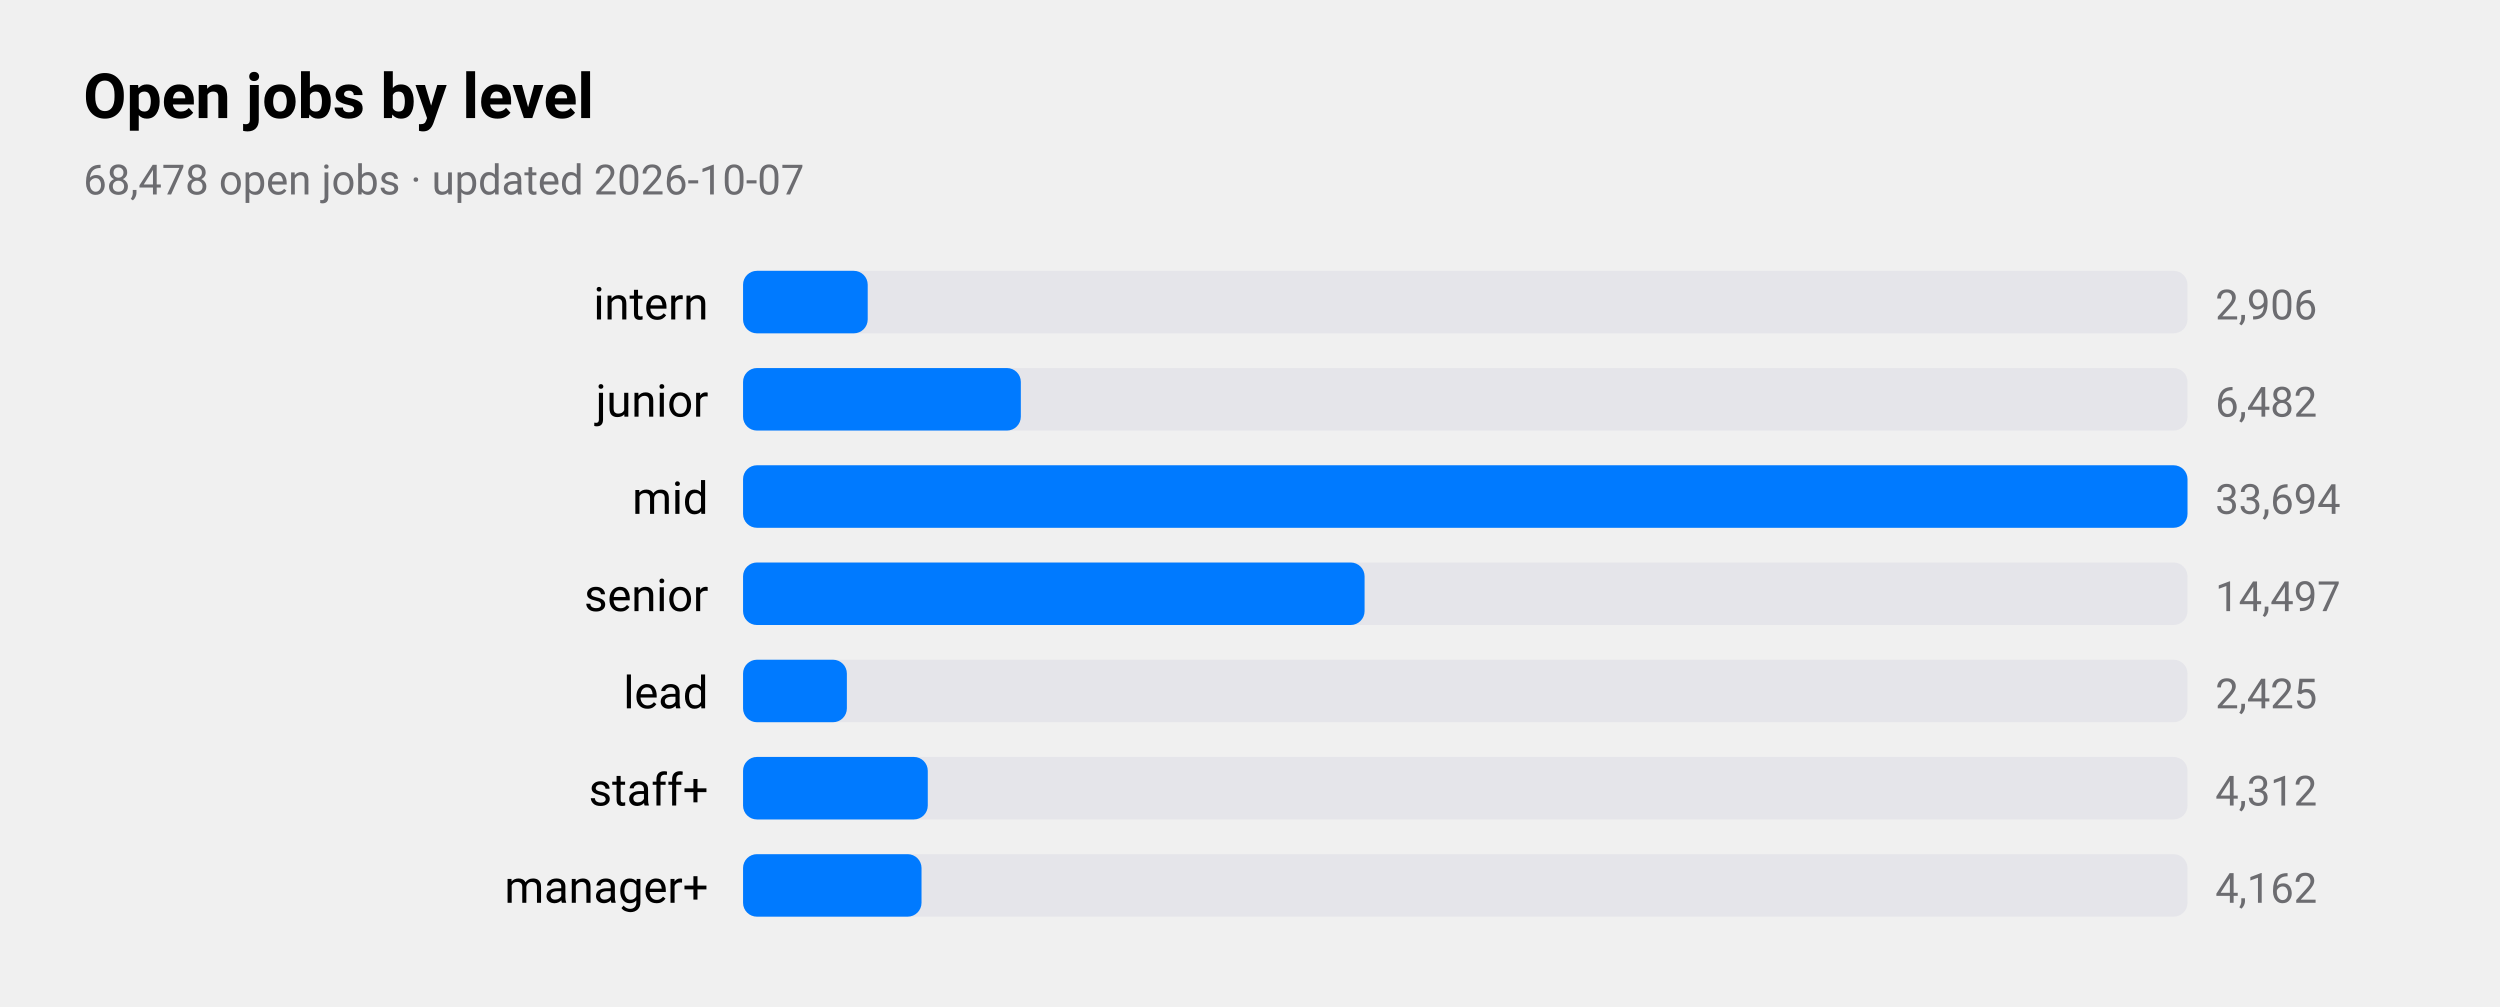
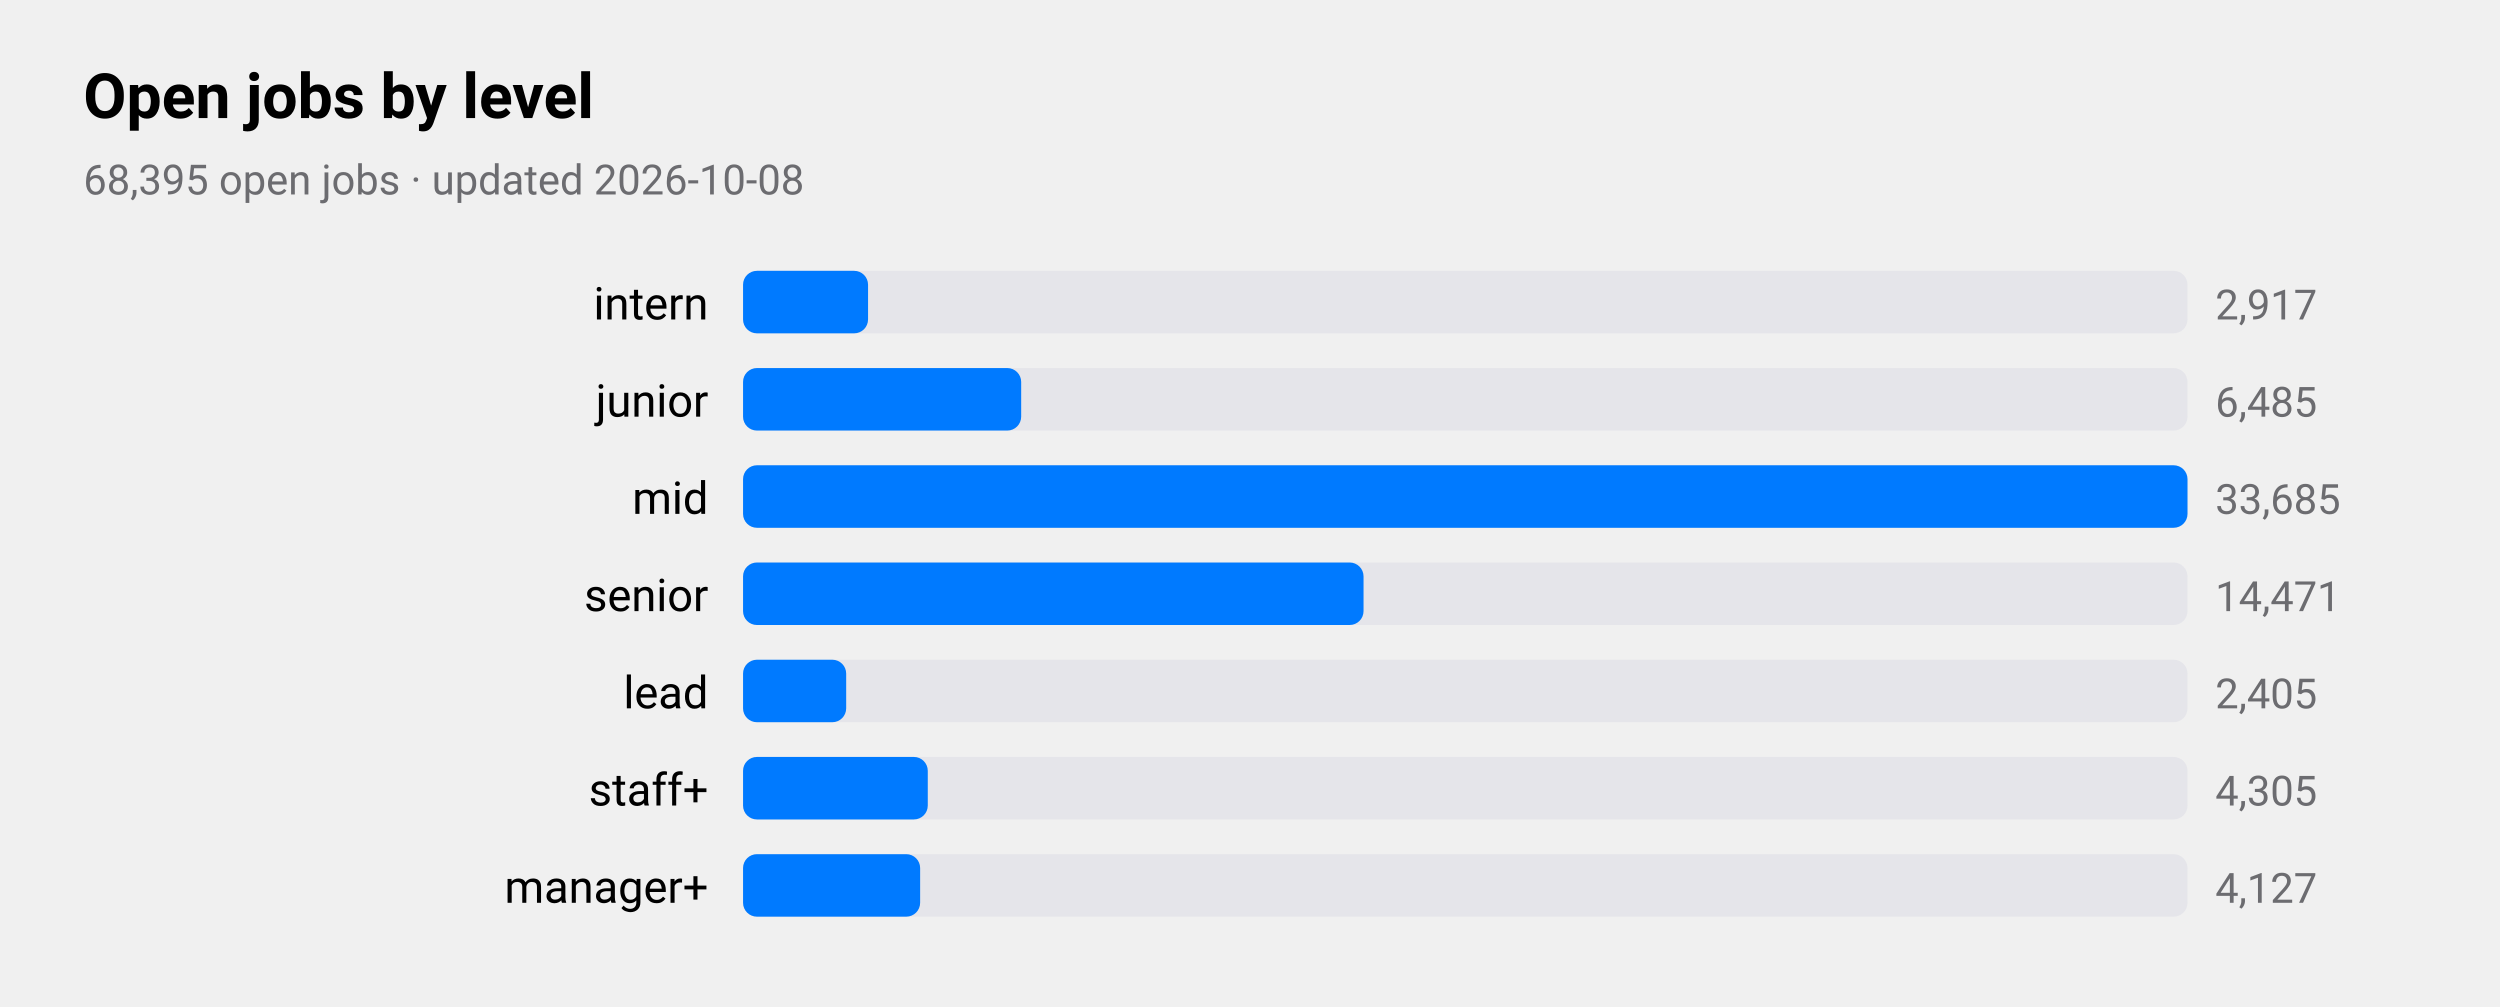
<svg xmlns="http://www.w3.org/2000/svg" viewBox="0 0 720 290" width="720" height="290" role="img" aria-label="Open jobs by level">
  <style>
text{font-family:-apple-system,BlinkMacSystemFont,"SF Pro Text","Helvetica Neue","Segoe UI",Roboto,sans-serif;fill:#000}
.sub,.val,.axis{fill:#6c6c70}.bar{fill:#007aff}.track{fill:#e5e5ea}.grid{stroke:#d1d1d6}
.l1{fill:none;stroke:#007aff;stroke-width:2.5}.d1{fill:#007aff}.l2{fill:none;stroke:#ff9500;stroke-width:2.5}.d2{fill:#ff9500}
.l3{fill:none;stroke:#34c759;stroke-width:2.5}.d3{fill:#34c759}.l4{fill:none;stroke:#af52de;stroke-width:2.5}.d4{fill:#af52de}
.l5{fill:none;stroke:#ff3b30;stroke-width:2.5}.d5{fill:#ff3b30}.l6{fill:none;stroke:#00b8d4;stroke-width:2.5}.d6{fill:#00b8d4}
@media(prefers-color-scheme:dark){text{fill:#fff}.sub,.val,.axis{fill:#98989d}.bar{fill:#0a84ff}.track{fill:#2c2c2e}.grid{stroke:#38383a}
.l1{stroke:#0a84ff}.d1{fill:#0a84ff}.l2{stroke:#ff9f0a}.d2{fill:#ff9f0a}
.l3{stroke:#30d158}.d3{fill:#30d158}.l4{stroke:#bf5af2}.d4{fill:#bf5af2}.l5{stroke:#ff453a}.d5{fill:#ff453a}.l6{stroke:#40cbe0}.d6{fill:#40cbe0}}
</style>
  <text x="24" y="34" font-size="18" font-weight="600">Open jobs by level</text>
-   <text class="sub" x="24" y="56" font-size="12">68,478 open jobs · updated 2026-10-07</text>
+   <text class="sub" x="24" y="56" font-size="12">68,395 open jobs · updated 2026-10-08</text>
  <text x="204" y="92" font-size="13" text-anchor="end">intern</text>
  <rect class="track" x="214" y="78" width="416" height="18" rx="4" />
-   <rect class="bar" x="214" y="78" width="35.9" height="18" rx="4" />
-   <text class="val" x="638" y="92" font-size="12">2,906</text>
+   <rect class="bar" x="214" y="78" width="36.0" height="18" rx="4" />
+   <text class="val" x="638" y="92" font-size="12">2,917</text>
  <text x="204" y="120" font-size="13" text-anchor="end">junior</text>
  <rect class="track" x="214" y="106" width="416" height="18" rx="4" />
-   <rect class="bar" x="214" y="106" width="80.0" height="18" rx="4" />
-   <text class="val" x="638" y="120" font-size="12">6,482</text>
+   <rect class="bar" x="214" y="106" width="80.1" height="18" rx="4" />
+   <text class="val" x="638" y="120" font-size="12">6,485</text>
  <text x="204" y="148" font-size="13" text-anchor="end">mid</text>
  <rect class="track" x="214" y="134" width="416" height="18" rx="4" />
  <rect class="bar" x="214" y="134" width="416.0" height="18" rx="4" />
-   <text class="val" x="638" y="148" font-size="12">33,694</text>
+   <text class="val" x="638" y="148" font-size="12">33,685</text>
  <text x="204" y="176" font-size="13" text-anchor="end">senior</text>
  <rect class="track" x="214" y="162" width="416" height="18" rx="4" />
-   <rect class="bar" x="214" y="162" width="179.0" height="18" rx="4" />
-   <text class="val" x="638" y="176" font-size="12">14,497</text>
+   <rect class="bar" x="214" y="162" width="178.7" height="18" rx="4" />
+   <text class="val" x="638" y="176" font-size="12">14,471</text>
  <text x="204" y="204" font-size="13" text-anchor="end">lead</text>
  <rect class="track" x="214" y="190" width="416" height="18" rx="4" />
-   <rect class="bar" x="214" y="190" width="29.9" height="18" rx="4" />
-   <text class="val" x="638" y="204" font-size="12">2,425</text>
+   <rect class="bar" x="214" y="190" width="29.7" height="18" rx="4" />
+   <text class="val" x="638" y="204" font-size="12">2,405</text>
  <text x="204" y="232" font-size="13" text-anchor="end">staff+</text>
  <rect class="track" x="214" y="218" width="416" height="18" rx="4" />
  <rect class="bar" x="214" y="218" width="53.2" height="18" rx="4" />
-   <text class="val" x="638" y="232" font-size="12">4,312</text>
+   <text class="val" x="638" y="232" font-size="12">4,305</text>
  <text x="204" y="260" font-size="13" text-anchor="end">manager+</text>
  <rect class="track" x="214" y="246" width="416" height="18" rx="4" />
-   <rect class="bar" x="214" y="246" width="51.4" height="18" rx="4" />
-   <text class="val" x="638" y="260" font-size="12">4,162</text>
+   <rect class="bar" x="214" y="246" width="51.0" height="18" rx="4" />
+   <text class="val" x="638" y="260" font-size="12">4,127</text>
</svg>
